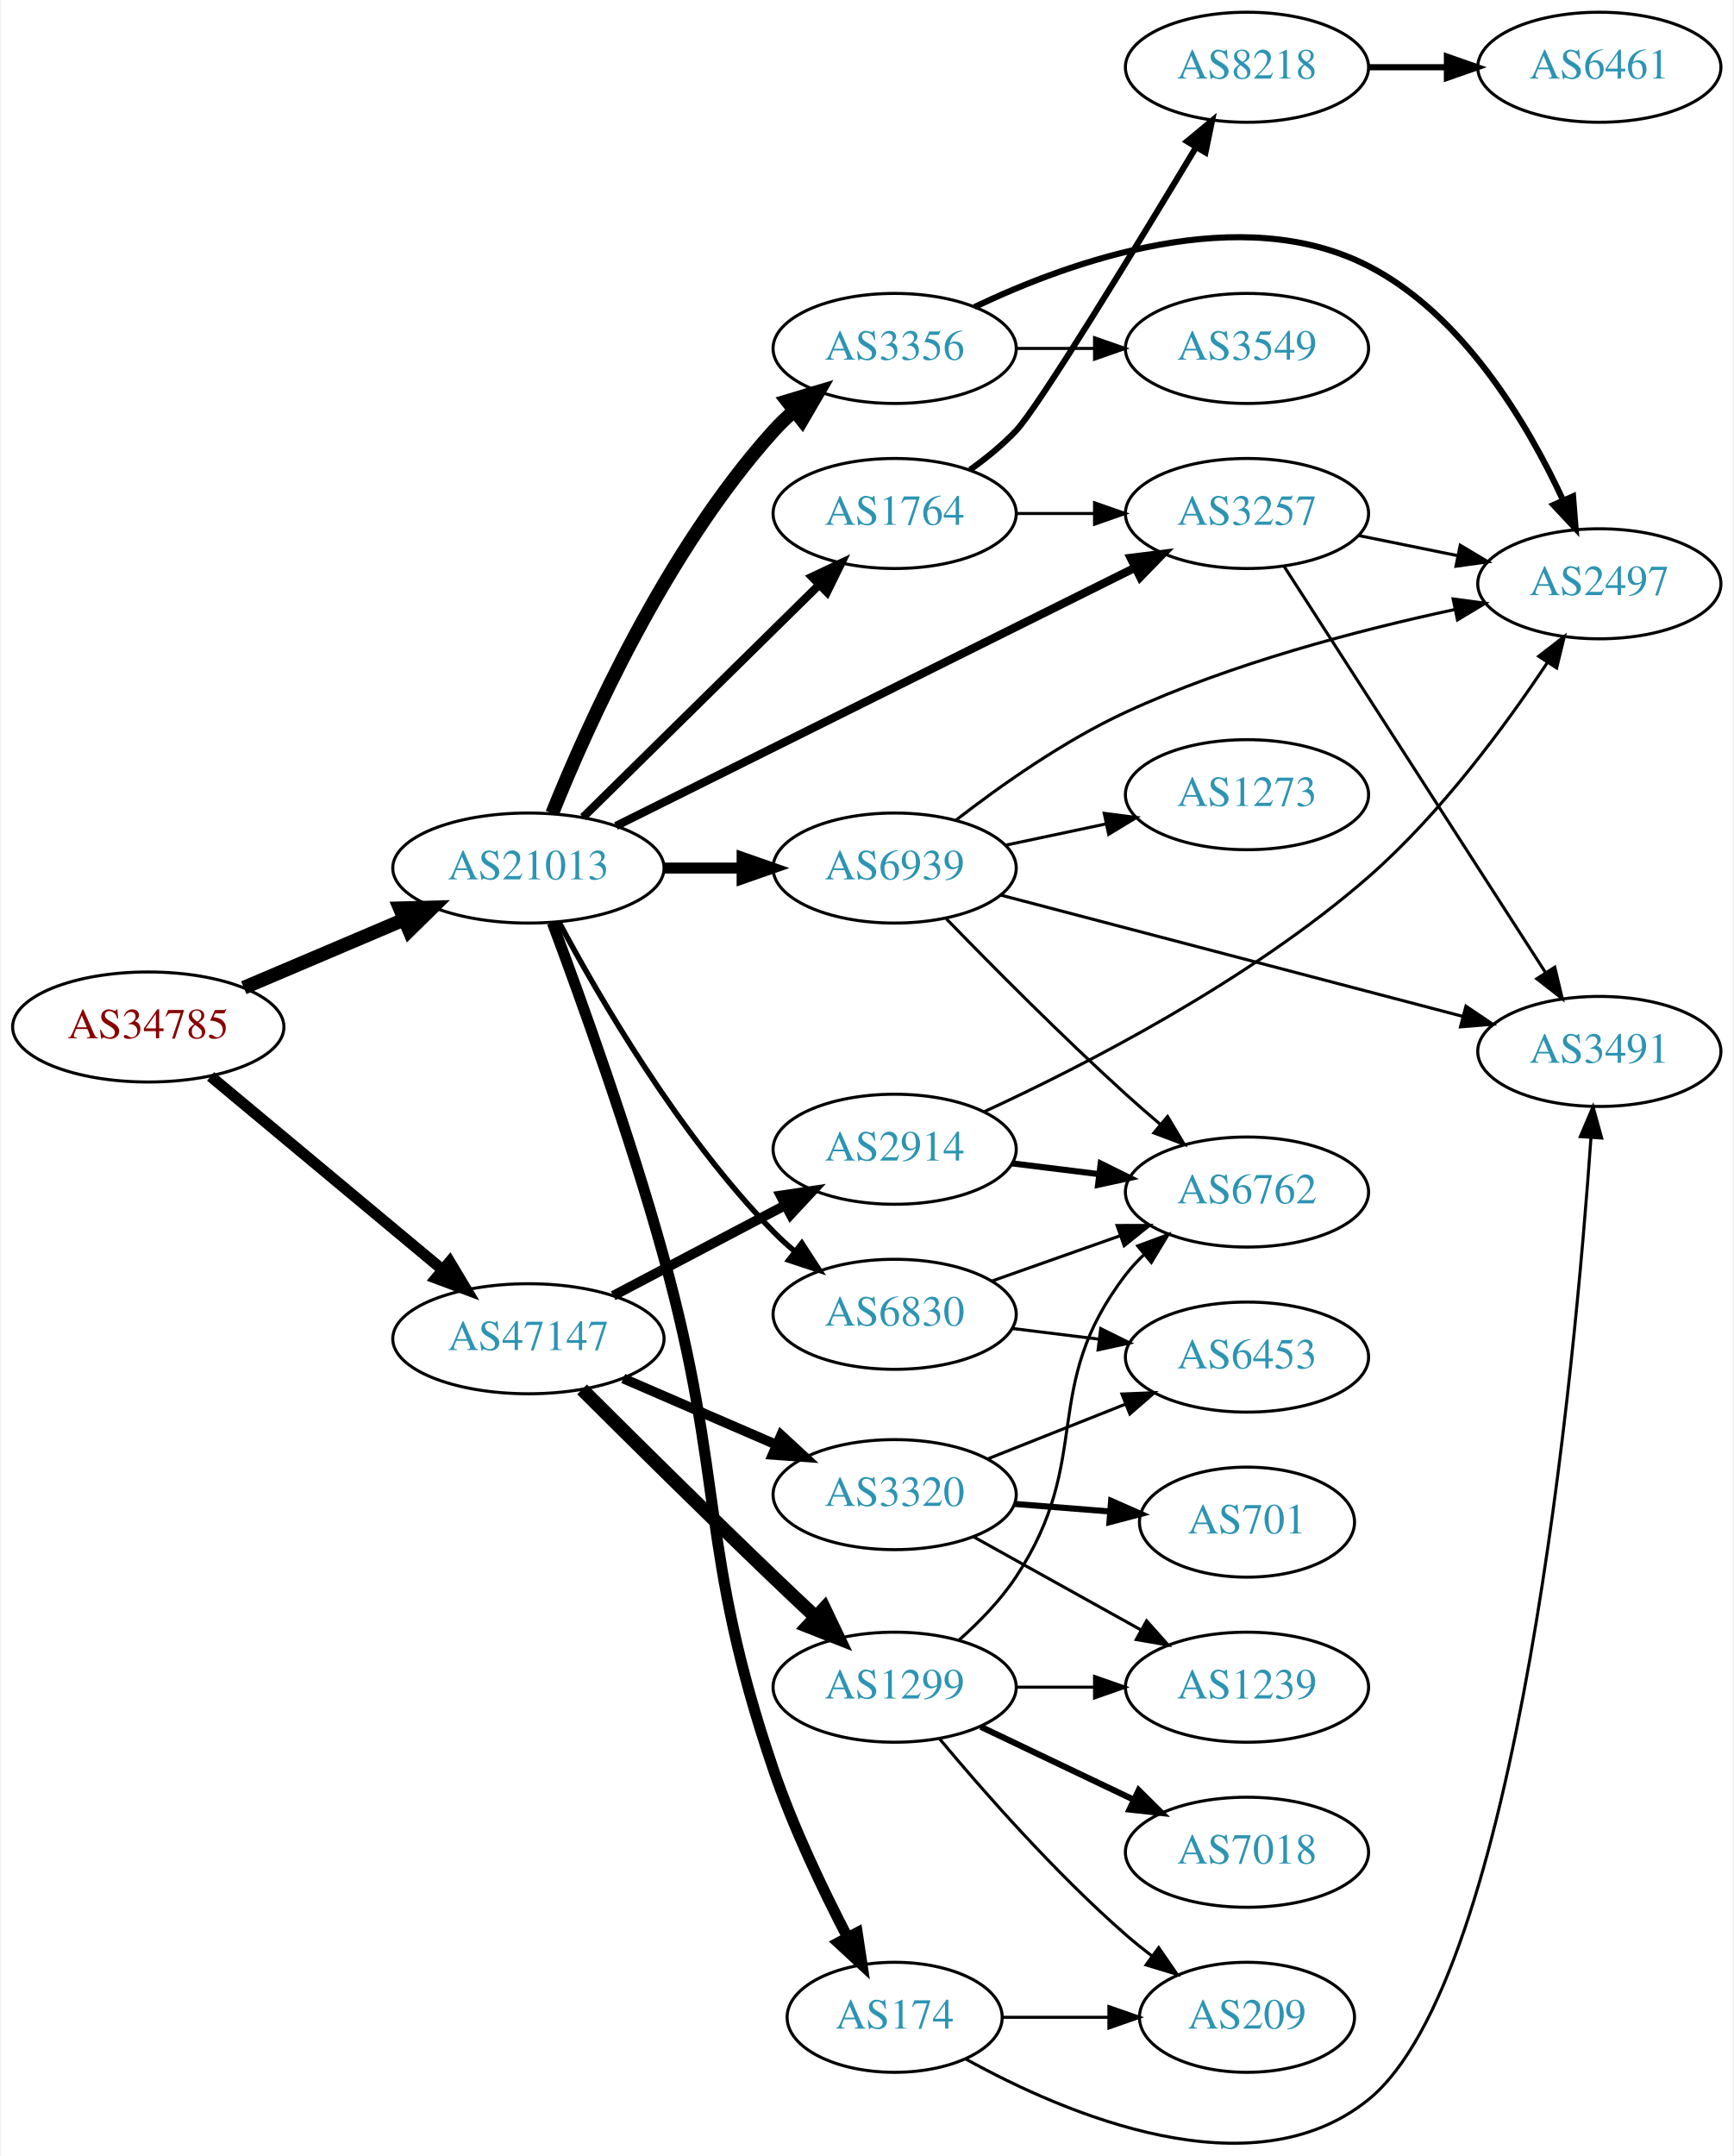
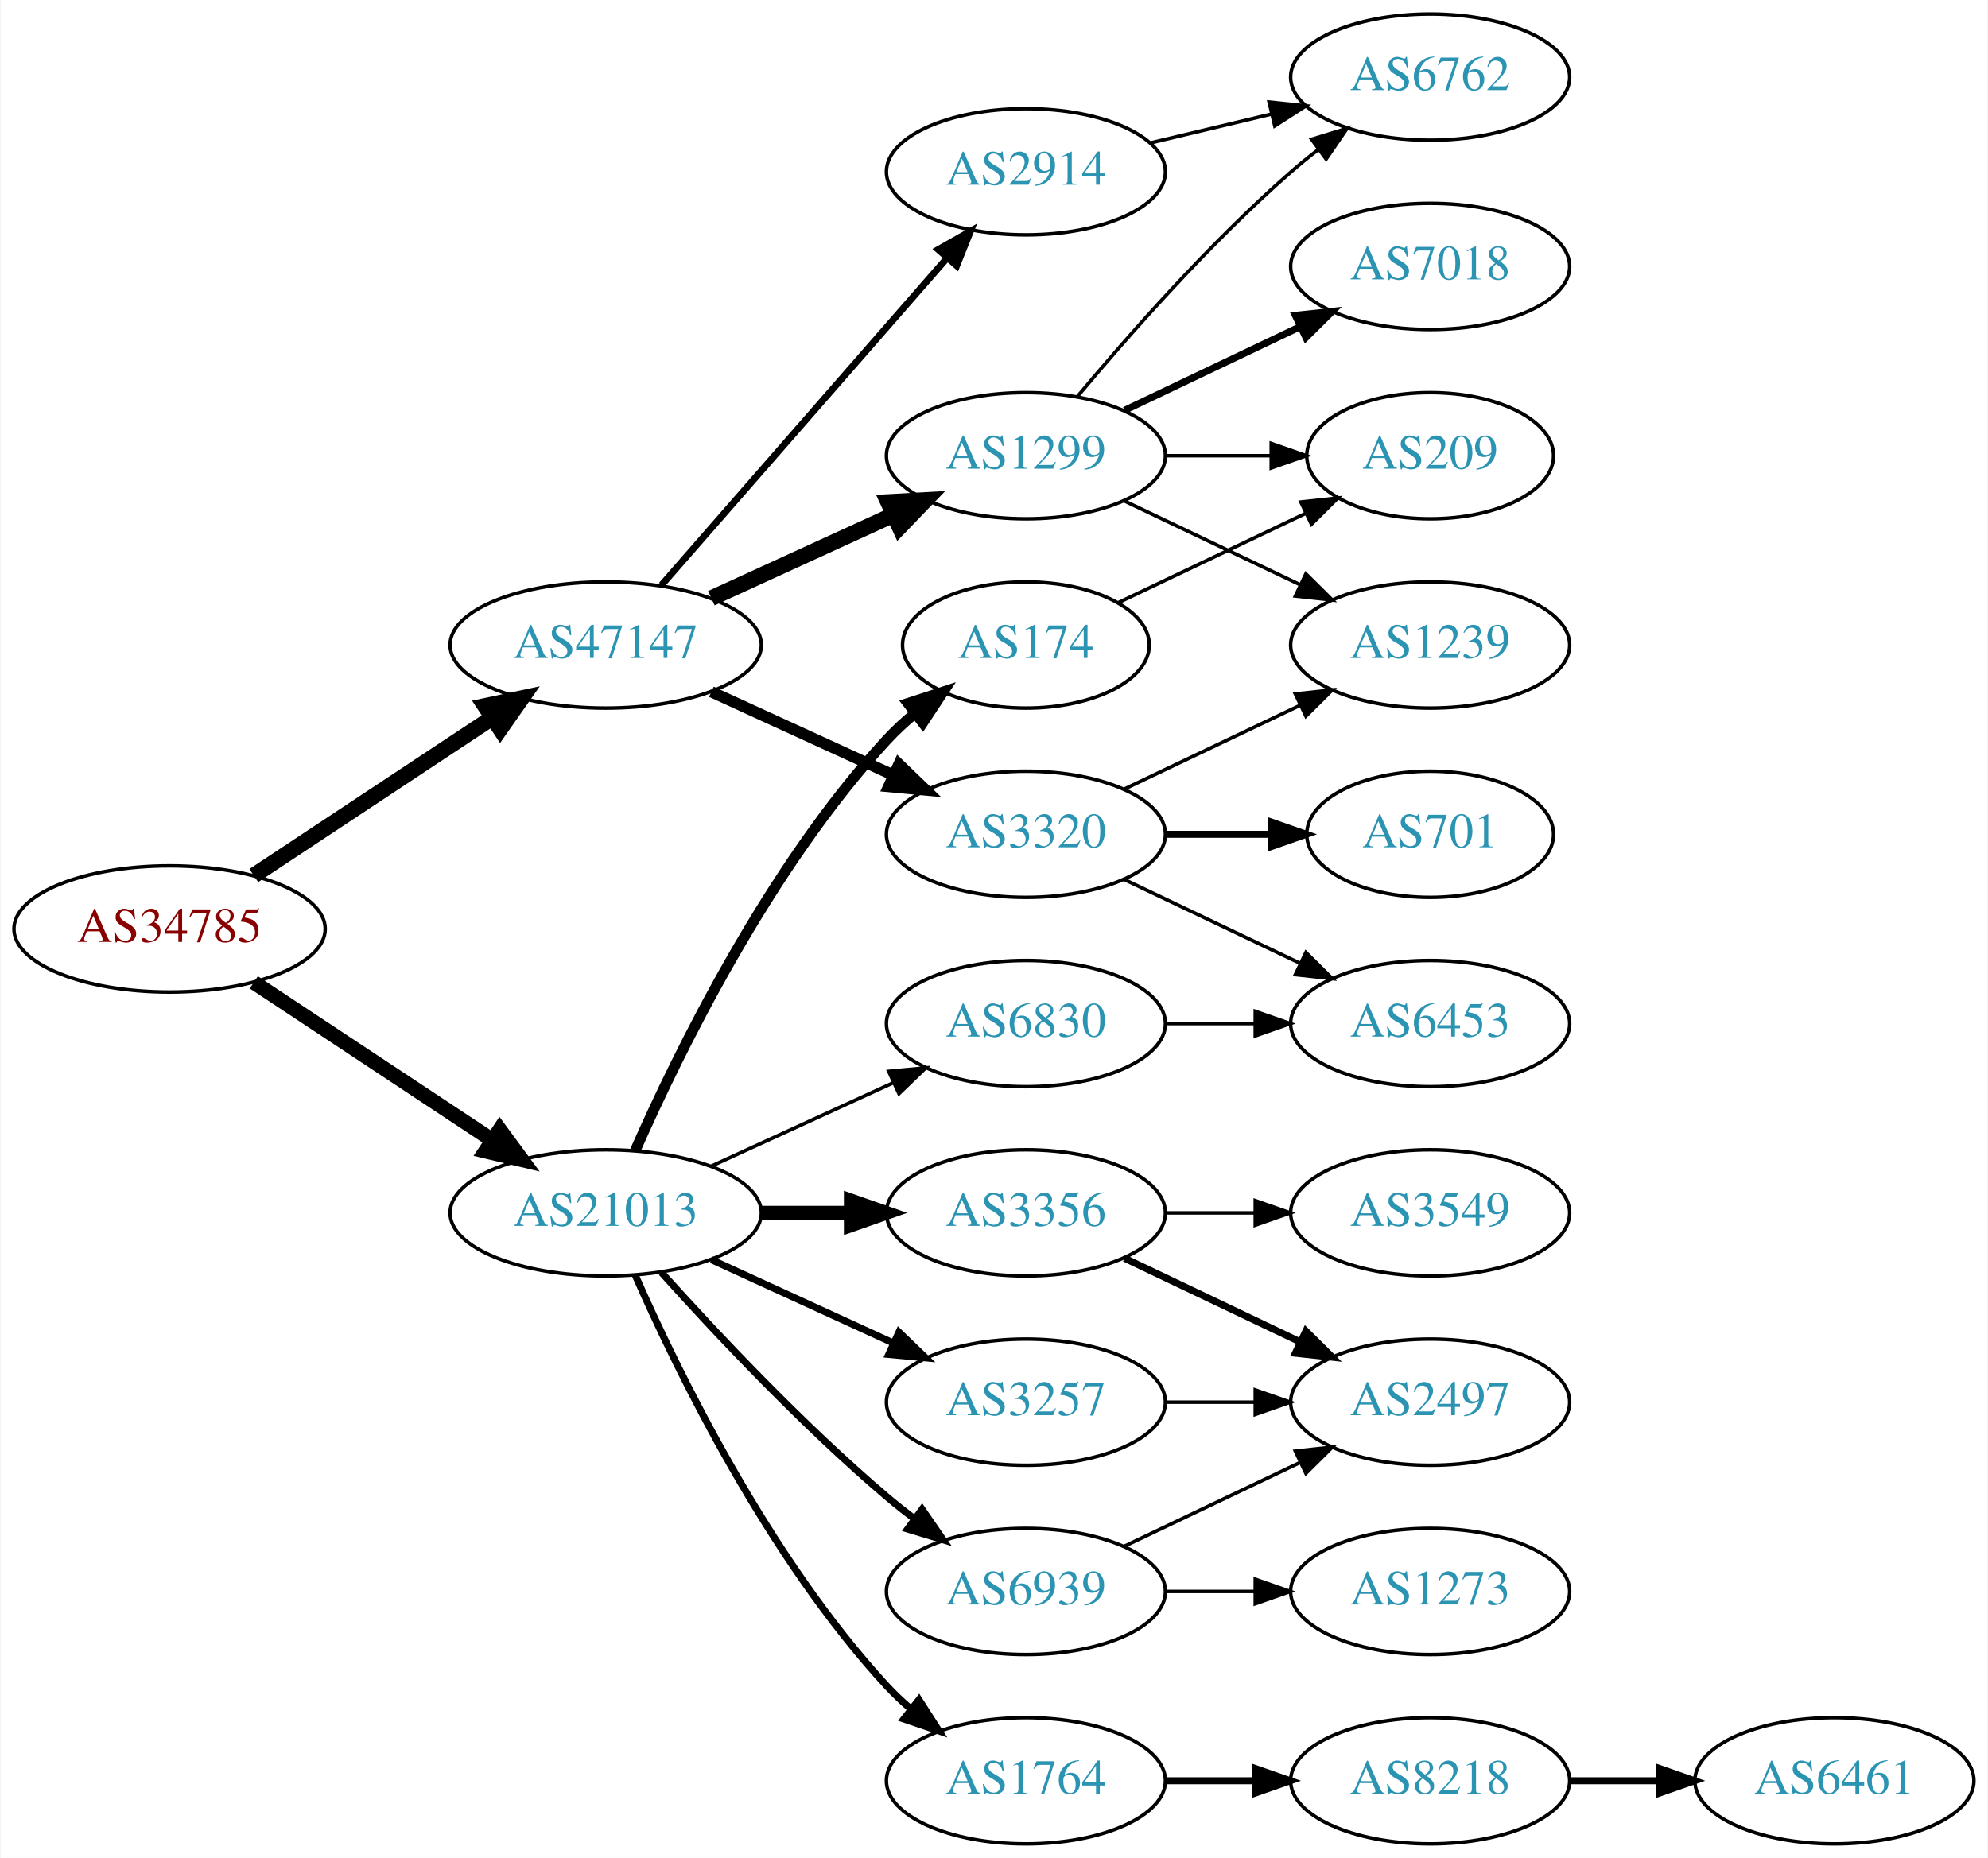
- <svg xmlns="http://www.w3.org/2000/svg" xmlns:xlink="http://www.w3.org/1999/xlink" width="567pt" height="705pt" viewBox="0.00 0.00 566.66 705.38">
-   <g id="graph0" class="graph" transform="scale(1 1) rotate(0) translate(4 701.383)">
-     <polygon fill="white" stroke="none" points="-4,4 -4,-701.383 562.663,-701.383 562.663,4 -4,4" />
+ <svg xmlns="http://www.w3.org/2000/svg" xmlns:xlink="http://www.w3.org/1999/xlink" width="567pt" height="530pt" viewBox="0.00 0.00 566.66 530.00">
+   <g id="graph0" class="graph" transform="scale(1 1) rotate(0) translate(4 526)">
+     <polygon fill="white" stroke="none" points="-4,4 -4,-526 562.663,-526 562.663,4 -4,4" />
    <g id="node1" class="node">
      <g id="a_node1">
        <a xlink:href="/asn/34785" xlink:title="AS34785 ~ Stadtwerke Klagenfurt AG [AT]">
-           <ellipse fill="#ffffff" stroke="black" cx="44.196" cy="-365.383" rx="44.393" ry="18" />
-           <text text-anchor="middle" x="44.196" y="-361.683" font-family="Times,serif" font-size="14.00" fill="#880000">AS34785</text>
+           <ellipse fill="#ffffff" stroke="black" cx="44.196" cy="-261" rx="44.393" ry="18" />
+           <text text-anchor="middle" x="44.196" y="-257.3" font-family="Times,serif" font-size="14.00" fill="#880000">AS34785</text>
        </a>
      </g>
    </g>
    <g id="node2" class="node">
      <g id="a_node2">
        <a xlink:href="/asn/21013" xlink:title="AS21013 ~ Wels, AT [AT]">
-           <ellipse fill="#ffffff" stroke="black" cx="168.588" cy="-417.383" rx="44.393" ry="18" />
-           <text text-anchor="middle" x="168.588" y="-413.683" font-family="Times,serif" font-size="14.00" fill="#2c94b3">AS21013</text>
+           <ellipse fill="#ffffff" stroke="black" cx="168.588" cy="-180" rx="44.393" ry="18" />
+           <text text-anchor="middle" x="168.588" y="-176.3" font-family="Times,serif" font-size="14.00" fill="#2c94b3">AS21013</text>
        </a>
      </g>
    </g>
    <g id="edge1" class="edge">
-       <path fill="none" stroke="black" stroke-width="4.5" d="M75.45,-378.237C91.191,-384.924 110.638,-393.187 127.603,-400.395" />
-       <polygon fill="black" stroke="black" stroke-width="4.5" points="126.514,-404.21 137.258,-404.497 129.594,-396.962 126.514,-404.21" />
+       <path fill="none" stroke="black" stroke-width="4.2" d="M68.217,-245.765C87.449,-233.037 115.056,-214.766 136.294,-200.711" />
+       <polygon fill="black" stroke="black" stroke-width="4.2" points="138.359,-203.751 144.67,-195.167 134.303,-197.621 138.359,-203.751" />
    </g>
    <g id="node3" class="node">
      <g id="a_node3">
        <a xlink:href="/asn/47147" xlink:title="AS47147 ~ ANEXIA Internetdienstleistungs GmbH [AT]">
-           <ellipse fill="#ffffff" stroke="black" cx="168.588" cy="-263.383" rx="44.393" ry="18" />
-           <text text-anchor="middle" x="168.588" y="-259.683" font-family="Times,serif" font-size="14.00" fill="#2c94b3">AS47147</text>
+           <ellipse fill="#ffffff" stroke="black" cx="168.588" cy="-342" rx="44.393" ry="18" />
+           <text text-anchor="middle" x="168.588" y="-338.3" font-family="Times,serif" font-size="14.00" fill="#2c94b3">AS47147</text>
        </a>
      </g>
    </g>
    <g id="edge2" class="edge">
-       <path fill="none" stroke="black" stroke-width="3.643" d="M64.59,-349.221C85.09,-332.136 117.58,-305.059 140.581,-285.891" />
-       <polygon fill="black" stroke="black" stroke-width="3.643" points="142.844,-288.56 148.286,-279.47 138.363,-283.183 142.844,-288.56" />
+       <path fill="none" stroke="black" stroke-width="4.5" d="M68.217,-276.235C87.449,-288.963 115.056,-307.234 136.294,-321.289" />
+       <polygon fill="black" stroke="black" stroke-width="4.5" points="134.158,-324.597 144.67,-326.833 138.504,-318.03 134.158,-324.597" />
    </g>
    <g id="node4" class="node">
      <g id="a_node4">
-         <a xlink:href="/asn/3356" xlink:title="AS3356 ~ Level 3 Parent, LLC [US]">
-           <ellipse fill="#ffffff" stroke="black" cx="288.431" cy="-587.383" rx="39.794" ry="18" />
-           <text text-anchor="middle" x="288.431" y="-583.683" font-family="Times,serif" font-size="14.00" fill="#2c94b3">AS3356</text>
+         <a xlink:href="/asn/174" xlink:title="AS174 ~ Cogent Communications [US]">
+           <ellipse fill="#ffffff" stroke="black" cx="288.431" cy="-342" rx="35.194" ry="18" />
+           <text text-anchor="middle" x="288.431" y="-338.3" font-family="Times,serif" font-size="14.00" fill="#2c94b3">AS174</text>
        </a>
      </g>
    </g>
    <g id="edge3" class="edge">
-       <path fill="none" stroke="black" stroke-width="4.5" d="M176.375,-435.28C187.932,-464.068 213.64,-521.378 248.784,-560.383 250.787,-562.606 253.007,-564.745 255.34,-566.778" />
-       <polygon fill="black" stroke="black" stroke-width="4.5" points="253.267,-570.159 263.559,-573.254 258.141,-563.973 253.267,-570.159" />
+       <path fill="none" stroke="black" stroke-width="3" d="M177.004,-197.761C189.072,-225.183 215.044,-278.473 248.784,-315 251.19,-317.604 253.887,-320.1 256.71,-322.449" />
+       <polygon fill="black" stroke="black" stroke-width="3" points="254.778,-325.378 264.854,-328.653 259.019,-319.809 254.778,-325.378" />
    </g>
    <g id="node5" class="node">
      <g id="a_node5">
-         <a xlink:href="/asn/6830" xlink:title="AS6830 ~ LGI-UPC [AT]">
-           <ellipse fill="#ffffff" stroke="black" cx="288.431" cy="-271.383" rx="39.794" ry="18" />
-           <text text-anchor="middle" x="288.431" y="-267.683" font-family="Times,serif" font-size="14.00" fill="#2c94b3">AS6830</text>
+         <a xlink:href="/asn/1764" xlink:title="AS1764 ~ NEXTLAYER-AS [AT]">
+           <ellipse fill="#ffffff" stroke="black" cx="288.431" cy="-18" rx="39.794" ry="18" />
+           <text text-anchor="middle" x="288.431" y="-14.3" font-family="Times,serif" font-size="14.00" fill="#2c94b3">AS1764</text>
        </a>
      </g>
    </g>
    <g id="edge4" class="edge">
-       <path fill="none" stroke="black" stroke-width="1.8" d="M178.564,-399.77C191.678,-375.163 217.904,-329.97 248.784,-298.383 250.876,-296.243 253.159,-294.164 255.535,-292.171" />
-       <polygon fill="black" stroke="black" stroke-width="1.8" points="258.054,-294.649 263.834,-285.77 253.778,-289.106 258.054,-294.649" />
+       <path fill="none" stroke="black" stroke-width="2" d="M177.004,-162.239C189.072,-134.817 215.044,-81.528 248.784,-45 250.815,-42.802 253.054,-40.681 255.4,-38.66" />
+       <polygon fill="black" stroke="black" stroke-width="2" points="257.927,-41.126 263.644,-32.206 253.612,-35.614 257.927,-41.126" />
    </g>
    <g id="node6" class="node">
      <g id="a_node6">
        <a xlink:href="/asn/3257" xlink:title="AS3257 ~ GTT [DE]">
-           <ellipse fill="#ffffff" stroke="black" cx="403.724" cy="-533.383" rx="39.794" ry="18" />
-           <text text-anchor="middle" x="403.724" y="-529.683" font-family="Times,serif" font-size="14.00" fill="#2c94b3">AS3257</text>
+           <ellipse fill="#ffffff" stroke="black" cx="288.431" cy="-126" rx="39.794" ry="18" />
+           <text text-anchor="middle" x="288.431" y="-122.3" font-family="Times,serif" font-size="14.00" fill="#2c94b3">AS3257</text>
        </a>
      </g>
    </g>
    <g id="edge5" class="edge">
-       <path fill="none" stroke="black" stroke-width="2.7" d="M197.247,-431.145C239.563,-452.2 320.363,-492.403 367.04,-515.628" />
-       <polygon fill="black" stroke="black" stroke-width="2.7" points="365.665,-518.853 376.177,-520.174 368.783,-512.586 365.665,-518.853" />
+       <path fill="none" stroke="black" stroke-width="2" d="M198.718,-166.652C214.329,-159.498 233.727,-150.609 250.399,-142.97" />
+       <polygon fill="black" stroke="black" stroke-width="2" points="252.218,-145.986 259.851,-138.638 249.302,-139.622 252.218,-145.986" />
    </g>
    <g id="node7" class="node">
      <g id="a_node7">
-         <a xlink:href="/asn/1764" xlink:title="AS1764 ~ NEXTLAYER-AS [AT]">
-           <ellipse fill="#ffffff" stroke="black" cx="288.431" cy="-533.383" rx="39.794" ry="18" />
-           <text text-anchor="middle" x="288.431" y="-529.683" font-family="Times,serif" font-size="14.00" fill="#2c94b3">AS1764</text>
+         <a xlink:href="/asn/3356" xlink:title="AS3356 ~ Level 3 Parent, LLC [US]">
+           <ellipse fill="#ffffff" stroke="black" cx="288.431" cy="-180" rx="39.794" ry="18" />
+           <text text-anchor="middle" x="288.431" y="-176.3" font-family="Times,serif" font-size="14.00" fill="#2c94b3">AS3356</text>
        </a>
      </g>
    </g>
    <g id="edge6" class="edge">
-       <path fill="none" stroke="black" stroke-width="2.7" d="M186.472,-434.003C206.713,-453.927 240.764,-487.446 263.658,-509.982" />
-       <polygon fill="black" stroke="black" stroke-width="2.7" points="261.376,-512.647 270.958,-517.168 266.287,-507.658 261.376,-512.647" />
+       <path fill="none" stroke="black" stroke-width="4" d="M212.799,-180C221.112,-180 229.875,-180 238.357,-180" />
+       <polygon fill="black" stroke="black" stroke-width="4" points="238.516,-183.5 248.516,-180 238.516,-176.5 238.516,-183.5" />
    </g>
    <g id="node8" class="node">
      <g id="a_node8">
-         <a xlink:href="/asn/174" xlink:title="AS174 ~ Cogent Communications [US]">
-           <ellipse fill="#ffffff" stroke="black" cx="288.431" cy="-41.383" rx="35.194" ry="18" />
-           <text text-anchor="middle" x="288.431" y="-37.683" font-family="Times,serif" font-size="14.00" fill="#2c94b3">AS174</text>
+         <a xlink:href="/asn/6830" xlink:title="AS6830 ~ LGI-UPC [AT]">
+           <ellipse fill="#ffffff" stroke="black" cx="288.431" cy="-234" rx="39.794" ry="18" />
+           <text text-anchor="middle" x="288.431" y="-230.3" font-family="Times,serif" font-size="14.00" fill="#2c94b3">AS6830</text>
        </a>
      </g>
    </g>
    <g id="edge7" class="edge">
-       <path fill="none" stroke="black" stroke-width="3.6" d="M176.41,-399.502C185.547,-375.104 201.872,-329.893 212.784,-290.383 233.114,-216.777 224.175,-194.67 248.784,-122.383 255.23,-103.45 264.928,-83.139 272.996,-67.593" />
-       <polygon fill="black" stroke="black" stroke-width="3.6" points="276.18,-69.058 277.765,-58.583 269.993,-65.783 276.18,-69.058" />
+       <path fill="none" stroke="black" d="M198.718,-193.348C214.329,-200.502 233.727,-209.391 250.399,-217.03" />
+       <polygon fill="black" stroke="black" points="249.302,-220.378 259.851,-221.362 252.218,-214.014 249.302,-220.378" />
    </g>
    <g id="node9" class="node">
      <g id="a_node9">
        <a xlink:href="/asn/6939" xlink:title="AS6939 ~ Hurricane Electric LLC [US]">
-           <ellipse fill="#ffffff" stroke="black" cx="288.431" cy="-417.383" rx="39.794" ry="18" />
-           <text text-anchor="middle" x="288.431" y="-413.683" font-family="Times,serif" font-size="14.00" fill="#2c94b3">AS6939</text>
+           <ellipse fill="#ffffff" stroke="black" cx="288.431" cy="-72" rx="39.794" ry="18" />
+           <text text-anchor="middle" x="288.431" y="-68.3" font-family="Times,serif" font-size="14.00" fill="#2c94b3">AS6939</text>
        </a>
      </g>
    </g>
    <g id="edge8" class="edge">
-       <path fill="none" stroke="black" stroke-width="3.6" d="M212.799,-417.383C221.112,-417.383 229.875,-417.383 238.357,-417.383" />
-       <polygon fill="black" stroke="black" stroke-width="3.6" points="238.516,-420.883 248.516,-417.383 238.516,-413.883 238.516,-420.883" />
+       <path fill="none" stroke="black" stroke-width="2" d="M184.521,-162.956C199.847,-145.903 224.782,-119.35 248.784,-99 251.281,-96.883 253.942,-94.768 256.653,-92.707" />
+       <polygon fill="black" stroke="black" stroke-width="2" points="258.819,-95.459 264.83,-86.734 254.69,-89.806 258.819,-95.459" />
+     </g>
+     <g id="node15" class="node">
+       <g id="a_node15">
+         <a xlink:href="/asn/2914" xlink:title="AS2914 ~ NTT America, Inc. [US]">
+           <ellipse fill="#ffffff" stroke="black" cx="288.431" cy="-477" rx="39.794" ry="18" />
+           <text text-anchor="middle" x="288.431" y="-473.3" font-family="Times,serif" font-size="14.00" fill="#2c94b3">AS2914</text>
+         </a>
+       </g>
+     </g>
+     <g id="edge15" class="edge">
+       <path fill="none" stroke="black" stroke-width="1.929" d="M184.513,-359.098C205.056,-382.631 242.175,-425.155 265.771,-452.187" />
+       <polygon fill="black" stroke="black" stroke-width="1.929" points="263.414,-454.809 272.627,-460.041 268.688,-450.206 263.414,-454.809" />
+     </g>
+     <g id="node16" class="node">
+       <g id="a_node16">
+         <a xlink:href="/asn/1299" xlink:title="AS1299 ~ Telia Carrier [EU]">
+           <ellipse fill="#ffffff" stroke="black" cx="288.431" cy="-396" rx="39.794" ry="18" />
+           <text text-anchor="middle" x="288.431" y="-392.3" font-family="Times,serif" font-size="14.00" fill="#2c94b3">AS1299</text>
+         </a>
+       </g>
+     </g>
+     <g id="edge16" class="edge">
+       <path fill="none" stroke="black" stroke-width="4.5" d="M198.718,-355.348C214.329,-362.502 233.727,-371.391 250.399,-379.03" />
+       <polygon fill="black" stroke="black" stroke-width="4.5" points="249.119,-382.775 259.851,-383.362 252.4,-375.616 249.119,-382.775" />
+     </g>
+     <g id="node17" class="node">
+       <g id="a_node17">
+         <a xlink:href="/asn/3320" xlink:title="AS3320 ~ DTAG [DE]">
+           <ellipse fill="#ffffff" stroke="black" cx="288.431" cy="-288" rx="39.794" ry="18" />
+           <text text-anchor="middle" x="288.431" y="-284.3" font-family="Times,serif" font-size="14.00" fill="#2c94b3">AS3320</text>
+         </a>
+       </g>
+     </g>
+     <g id="edge17" class="edge">
+       <path fill="none" stroke="black" stroke-width="3.214" d="M198.718,-328.652C214.329,-321.498 233.727,-312.609 250.399,-304.97" />
+       <polygon fill="black" stroke="black" stroke-width="3.214" points="252.218,-307.986 259.851,-300.638 249.302,-301.622 252.218,-307.986" />
+     </g>
+     <g id="node21" class="node">
+       <g id="a_node21">
+         <a xlink:href="/asn/209" xlink:title="AS209 ~ CenturyLink Communications, LLC [US]">
+           <ellipse fill="#ffffff" stroke="black" cx="403.724" cy="-396" rx="35.194" ry="18" />
+           <text text-anchor="middle" x="403.724" y="-392.3" font-family="Times,serif" font-size="14.00" fill="#2c94b3">AS209</text>
+         </a>
+       </g>
+     </g>
+     <g id="edge26" class="edge">
+       <path fill="none" stroke="black" d="M314.856,-354.119C330.599,-361.622 351.021,-371.356 368.214,-379.551" />
+       <polygon fill="black" stroke="black" points="366.85,-382.779 377.383,-383.922 369.862,-376.46 366.85,-382.779" />
+     </g>
+     <g id="node10" class="node">
+       <g id="a_node10">
+         <a xlink:href="/asn/8218" xlink:title="AS8218 ~ legacy Neotelecoms [FR]">
+           <ellipse fill="#ffffff" stroke="black" cx="403.724" cy="-18" rx="39.794" ry="18" />
+           <text text-anchor="middle" x="403.724" y="-14.3" font-family="Times,serif" font-size="14.00" fill="#2c94b3">AS8218</text>
+         </a>
+       </g>
+     </g>
+     <g id="edge9" class="edge">
+       <path fill="none" stroke="black" stroke-width="2" d="M328.103,-18C336.306,-18 345.07,-18 353.602,-18" />
+       <polygon fill="black" stroke="black" stroke-width="2" points="353.841,-21.5 363.841,-18 353.841,-14.5 353.841,-21.5" />
+     </g>
+     <g id="node12" class="node">
+       <g id="a_node12">
+         <a xlink:href="/asn/2497" xlink:title="AS2497 ~ Internet Initiative Japan Inc. [JP]">
+           <ellipse fill="#ffffff" stroke="black" cx="403.724" cy="-126" rx="39.794" ry="18" />
+           <text text-anchor="middle" x="403.724" y="-122.3" font-family="Times,serif" font-size="14.00" fill="#2c94b3">AS2497</text>
+         </a>
+       </g>
+     </g>
+     <g id="edge13" class="edge">
+       <path fill="none" stroke="black" d="M328.103,-126C336.306,-126 345.07,-126 353.602,-126" />
+       <polygon fill="black" stroke="black" points="353.841,-129.5 363.841,-126 353.841,-122.5 353.841,-129.5" />
+     </g>
+     <g id="edge11" class="edge">
+       <path fill="none" stroke="black" stroke-width="2" d="M316.567,-167.066C331.561,-159.919 350.382,-150.948 366.605,-143.215" />
+       <polygon fill="black" stroke="black" stroke-width="2" points="368.288,-146.291 375.809,-138.829 365.276,-139.972 368.288,-146.291" />
+     </g>
+     <g id="node13" class="node">
+       <g id="a_node13">
+         <a xlink:href="/asn/3549" xlink:title="AS3549 ~ Level 3 Parent, LLC [US]">
+           <ellipse fill="#ffffff" stroke="black" cx="403.724" cy="-180" rx="39.794" ry="18" />
+           <text text-anchor="middle" x="403.724" y="-176.3" font-family="Times,serif" font-size="14.00" fill="#2c94b3">AS3549</text>
+         </a>
+       </g>
+     </g>
+     <g id="edge12" class="edge">
+       <path fill="none" stroke="black" d="M328.103,-180C336.306,-180 345.07,-180 353.602,-180" />
+       <polygon fill="black" stroke="black" points="353.841,-183.5 363.841,-180 353.841,-176.5 353.841,-183.5" />
+     </g>
+     <g id="node14" class="node">
+       <g id="a_node14">
+         <a xlink:href="/asn/6453" xlink:title="AS6453 ~ TATA COMMUNICATIONS (AMERICA) INC [US]">
+           <ellipse fill="#ffffff" stroke="black" cx="403.724" cy="-234" rx="39.794" ry="18" />
+           <text text-anchor="middle" x="403.724" y="-230.3" font-family="Times,serif" font-size="14.00" fill="#2c94b3">AS6453</text>
+         </a>
+       </g>
+     </g>
+     <g id="edge14" class="edge">
+       <path fill="none" stroke="black" d="M328.103,-234C336.306,-234 345.07,-234 353.602,-234" />
+       <polygon fill="black" stroke="black" points="353.841,-237.5 363.841,-234 353.841,-230.5 353.841,-237.5" />
+     </g>
+     <g id="edge28" class="edge">
+       <path fill="none" stroke="black" d="M316.567,-84.934C331.561,-92.081 350.382,-101.052 366.605,-108.785" />
+       <polygon fill="black" stroke="black" points="365.276,-112.028 375.809,-113.171 368.288,-105.709 365.276,-112.028" />
+     </g>
+     <g id="node23" class="node">
+       <g id="a_node23">
+         <a xlink:href="/asn/1273" xlink:title="AS1273 ~ Vodafone Group PLC [EU]">
+           <ellipse fill="#ffffff" stroke="black" cx="403.724" cy="-72" rx="39.794" ry="18" />
+           <text text-anchor="middle" x="403.724" y="-68.3" font-family="Times,serif" font-size="14.00" fill="#2c94b3">AS1273</text>
+         </a>
+       </g>
+     </g>
+     <g id="edge27" class="edge">
+       <path fill="none" stroke="black" d="M328.103,-72C336.306,-72 345.07,-72 353.602,-72" />
+       <polygon fill="black" stroke="black" points="353.841,-75.5 363.841,-72 353.841,-68.5 353.841,-75.5" />
+     </g>
+     <g id="node11" class="node">
+       <g id="a_node11">
+         <a xlink:href="/asn/6461" xlink:title="AS6461 ~ Zayo Bandwidth [US]">
+           <ellipse fill="#ffffff" stroke="black" cx="519.017" cy="-18" rx="39.794" ry="18" />
+           <text text-anchor="middle" x="519.017" y="-14.3" font-family="Times,serif" font-size="14.00" fill="#2c94b3">AS6461</text>
+         </a>
+       </g>
+     </g>
+     <g id="edge10" class="edge">
+       <path fill="none" stroke="black" stroke-width="2" d="M443.396,-18C451.599,-18 460.363,-18 468.895,-18" />
+       <polygon fill="black" stroke="black" stroke-width="2" points="469.134,-21.5 479.134,-18 469.134,-14.5 469.134,-21.5" />
+     </g>
+     <g id="node19" class="node">
+       <g id="a_node19">
+         <a xlink:href="/asn/6762" xlink:title="AS6762 ~ TELECOM ITALIA SPARKLE S.p.A. [IT]">
+           <ellipse fill="#ffffff" stroke="black" cx="403.724" cy="-504" rx="39.794" ry="18" />
+           <text text-anchor="middle" x="403.724" y="-500.3" font-family="Times,serif" font-size="14.00" fill="#2c94b3">AS6762</text>
+         </a>
+       </g>
+     </g>
+     <g id="edge25" class="edge">
+       <path fill="none" stroke="black" d="M324.038,-485.248C334.909,-487.838 347.064,-490.735 358.506,-493.462" />
+       <polygon fill="black" stroke="black" points="357.789,-496.889 368.328,-495.803 359.412,-490.08 357.789,-496.889" />
    </g>
    <g id="node18" class="node">
      <g id="a_node18">
-         <a xlink:href="/asn/2914" xlink:title="AS2914 ~ NTT America, Inc. [US]">
-           <ellipse fill="#ffffff" stroke="black" cx="288.431" cy="-325.383" rx="39.794" ry="18" />
-           <text text-anchor="middle" x="288.431" y="-321.683" font-family="Times,serif" font-size="14.00" fill="#2c94b3">AS2914</text>
-         </a>
-       </g>
-     </g>
-     <g id="edge20" class="edge">
-       <path fill="none" stroke="black" stroke-width="3.214" d="M196.329,-277.452C212.983,-286.214 234.585,-297.579 252.574,-307.044" />
-       <polygon fill="black" stroke="black" stroke-width="3.214" points="251.127,-310.237 261.606,-311.796 254.386,-304.042 251.127,-310.237" />
-     </g>
-     <g id="node19" class="node">
-       <g id="a_node19">
-         <a xlink:href="/asn/3320" xlink:title="AS3320 ~ DTAG [DE]">
-           <ellipse fill="#ffffff" stroke="black" cx="288.431" cy="-212.383" rx="39.794" ry="18" />
-           <text text-anchor="middle" x="288.431" y="-208.683" font-family="Times,serif" font-size="14.00" fill="#2c94b3">AS3320</text>
-         </a>
-       </g>
-     </g>
-     <g id="edge21" class="edge">
-       <path fill="none" stroke="black" stroke-width="3.214" d="M199.63,-250.382C214.907,-243.77 233.625,-235.669 249.848,-228.648" />
-       <polygon fill="black" stroke="black" stroke-width="3.214" points="251.279,-231.843 259.066,-224.659 248.499,-225.418 251.279,-231.843" />
+         <a xlink:href="/asn/7018" xlink:title="AS7018 ~ AT&amp;T Services, Inc. [US]">
+           <ellipse fill="#ffffff" stroke="black" cx="403.724" cy="-450" rx="39.794" ry="18" />
+           <text text-anchor="middle" x="403.724" y="-446.3" font-family="Times,serif" font-size="14.00" fill="#2c94b3">AS7018</text>
+         </a>
+       </g>
+     </g>
+     <g id="edge18" class="edge">
+       <path fill="none" stroke="black" stroke-width="2" d="M316.567,-408.934C331.561,-416.081 350.382,-425.052 366.605,-432.785" />
+       <polygon fill="black" stroke="black" stroke-width="2" points="365.276,-436.028 375.809,-437.171 368.288,-429.709 365.276,-436.028" />
+     </g>
+     <g id="edge19" class="edge">
+       <path fill="none" stroke="black" d="M303.061,-412.817C317.343,-429.929 340.89,-456.745 364.077,-477 366.543,-479.154 369.182,-481.294 371.879,-483.372" />
+       <polygon fill="black" stroke="black" points="369.904,-486.264 380.033,-489.37 374.052,-480.625 369.904,-486.264" />
    </g>
    <g id="node20" class="node">
      <g id="a_node20">
-         <a xlink:href="/asn/1299" xlink:title="AS1299 ~ Telia Carrier [EU]">
-           <ellipse fill="#ffffff" stroke="black" cx="288.431" cy="-149.383" rx="39.794" ry="18" />
-           <text text-anchor="middle" x="288.431" y="-145.683" font-family="Times,serif" font-size="14.00" fill="#2c94b3">AS1299</text>
-         </a>
-       </g>
+         <a xlink:href="/asn/1239" xlink:title="AS1239 ~ Sprint [US]">
+           <ellipse fill="#ffffff" stroke="black" cx="403.724" cy="-342" rx="39.794" ry="18" />
+           <text text-anchor="middle" x="403.724" y="-338.3" font-family="Times,serif" font-size="14.00" fill="#2c94b3">AS1239</text>
+         </a>
+       </g>
+     </g>
+     <g id="edge20" class="edge">
+       <path fill="none" stroke="black" d="M316.567,-383.066C331.561,-375.919 350.382,-366.948 366.605,-359.215" />
+       <polygon fill="black" stroke="black" points="368.288,-362.291 375.809,-354.829 365.276,-355.972 368.288,-362.291" />
+     </g>
+     <g id="edge21" class="edge">
+       <path fill="none" stroke="black" d="M328.103,-396C337.808,-396 348.299,-396 358.262,-396" />
+       <polygon fill="black" stroke="black" points="358.398,-399.5 368.398,-396 358.398,-392.5 358.398,-399.5" />
+     </g>
+     <g id="edge24" class="edge">
+       <path fill="none" stroke="black" d="M316.567,-275.066C331.561,-267.919 350.382,-258.948 366.605,-251.215" />
+       <polygon fill="black" stroke="black" points="368.288,-254.291 375.809,-246.829 365.276,-247.972 368.288,-254.291" />
    </g>
    <g id="edge22" class="edge">
-       <path fill="none" stroke="black" stroke-width="4.5" d="M186.143,-246.813C202.075,-230.93 226.904,-206.341 248.784,-185.383 253.196,-181.157 257.929,-176.692 262.517,-172.4" />
-       <polygon fill="black" stroke="black" stroke-width="4.5" points="265.387,-175.107 270.02,-165.41 260.019,-169.345 265.387,-175.107" />
-     </g>
-     <g id="node10" class="node">
-       <g id="a_node10">
-         <a xlink:href="/asn/3549" xlink:title="AS3549 ~ Level 3 Parent, LLC [US]">
-           <ellipse fill="#ffffff" stroke="black" cx="403.724" cy="-587.383" rx="39.794" ry="18" />
-           <text text-anchor="middle" x="403.724" y="-583.683" font-family="Times,serif" font-size="14.00" fill="#2c94b3">AS3549</text>
-         </a>
-       </g>
-     </g>
-     <g id="edge9" class="edge">
-       <path fill="none" stroke="black" d="M328.103,-587.383C336.306,-587.383 345.07,-587.383 353.602,-587.383" />
-       <polygon fill="black" stroke="black" points="353.841,-590.883 363.841,-587.383 353.841,-583.883 353.841,-590.883" />
-     </g>
-     <g id="node11" class="node">
-       <g id="a_node11">
-         <a xlink:href="/asn/2497" xlink:title="AS2497 ~ Internet Initiative Japan Inc. [JP]">
-           <ellipse fill="#ffffff" stroke="black" cx="519.017" cy="-510.383" rx="39.794" ry="18" />
-           <text text-anchor="middle" x="519.017" y="-506.683" font-family="Times,serif" font-size="14.00" fill="#2c94b3">AS2497</text>
-         </a>
-       </g>
-     </g>
-     <g id="edge10" class="edge">
-       <path fill="none" stroke="black" stroke-width="2" d="M314.588,-600.947C346.31,-616.064 401.728,-635.753 443.37,-614.383 474.442,-598.438 495.494,-562.882 507.12,-537.799" />
-       <polygon fill="black" stroke="black" stroke-width="2" points="510.417,-538.996 511.253,-528.434 504.013,-536.169 510.417,-538.996" />
-     </g>
-     <g id="node12" class="node">
-       <g id="a_node12">
-         <a xlink:href="/asn/6762" xlink:title="AS6762 ~ TELECOM ITALIA SPARKLE S.p.A. [IT]">
-           <ellipse fill="#ffffff" stroke="black" cx="403.724" cy="-311.383" rx="39.794" ry="18" />
-           <text text-anchor="middle" x="403.724" y="-307.683" font-family="Times,serif" font-size="14.00" fill="#2c94b3">AS6762</text>
-         </a>
-       </g>
-     </g>
-     <g id="edge11" class="edge">
-       <path fill="none" stroke="black" d="M320.389,-282.313C333.252,-286.855 348.358,-292.188 362.095,-297.038" />
-       <polygon fill="black" stroke="black" points="361.209,-300.437 371.803,-300.466 363.539,-293.836 361.209,-300.437" />
-     </g>
-     <g id="node13" class="node">
-       <g id="a_node13">
-         <a xlink:href="/asn/6453" xlink:title="AS6453 ~ TATA COMMUNICATIONS (AMERICA) INC [US]">
-           <ellipse fill="#ffffff" stroke="black" cx="403.724" cy="-257.383" rx="39.794" ry="18" />
-           <text text-anchor="middle" x="403.724" y="-253.683" font-family="Times,serif" font-size="14.00" fill="#2c94b3">AS6453</text>
-         </a>
-       </g>
-     </g>
-     <g id="edge12" class="edge">
-       <path fill="none" stroke="black" d="M326.841,-266.76C335.929,-265.637 345.766,-264.421 355.251,-263.249" />
-       <polygon fill="black" stroke="black" points="355.857,-266.701 365.353,-262.001 354.999,-259.754 355.857,-266.701" />
-     </g>
-     <g id="edge13" class="edge">
-       <path fill="none" stroke="black" d="M440.26,-526.169C450.488,-524.092 461.789,-521.798 472.531,-519.617" />
-       <polygon fill="black" stroke="black" points="473.503,-522.991 482.607,-517.572 472.111,-516.131 473.503,-522.991" />
-     </g>
-     <g id="node14" class="node">
-       <g id="a_node14">
-         <a xlink:href="/asn/3491" xlink:title="AS3491 ~ PCCW Global, Inc. [US]">
-           <ellipse fill="#ffffff" stroke="black" cx="519.017" cy="-357.383" rx="39.794" ry="18" />
-           <text text-anchor="middle" x="519.017" y="-353.683" font-family="Times,serif" font-size="14.00" fill="#2c94b3">AS3491</text>
-         </a>
-       </g>
-     </g>
-     <g id="edge14" class="edge">
-       <path fill="none" stroke="black" d="M415.793,-516.187C435.76,-485.168 477.905,-419.696 501.365,-383.251" />
-       <polygon fill="black" stroke="black" points="504.433,-384.952 506.903,-374.649 498.547,-381.163 504.433,-384.952" />
-     </g>
-     <g id="edge16" class="edge">
-       <path fill="none" stroke="black" d="M328.103,-533.383C336.306,-533.383 345.07,-533.383 353.602,-533.383" />
-       <polygon fill="black" stroke="black" points="353.841,-536.883 363.841,-533.383 353.841,-529.883 353.841,-536.883" />
-     </g>
-     <g id="node15" class="node">
-       <g id="a_node15">
-         <a xlink:href="/asn/8218" xlink:title="AS8218 ~ legacy Neotelecoms [FR]">
-           <ellipse fill="#ffffff" stroke="black" cx="403.724" cy="-679.383" rx="39.794" ry="18" />
-           <text text-anchor="middle" x="403.724" y="-675.683" font-family="Times,serif" font-size="14.00" fill="#2c94b3">AS8218</text>
-         </a>
-       </g>
-     </g>
-     <g id="edge15" class="edge">
-       <path fill="none" stroke="black" stroke-width="2" d="M313.117,-547.683C318.369,-551.445 323.676,-555.758 328.077,-560.383 335.415,-568.094 367.462,-620.633 387.103,-653.271" />
-       <polygon fill="black" stroke="black" stroke-width="2" points="384.134,-655.125 392.283,-661.895 390.134,-651.52 384.134,-655.125" />
-     </g>
-     <g id="edge18" class="edge">
-       <path fill="none" stroke="black" d="M311.75,-27.704C344.347,-9.68 405.234,16.346 443.37,-14.383 492.557,-54.017 511.032,-254.383 516.281,-329.175" />
-       <polygon fill="black" stroke="black" points="512.796,-329.523 516.961,-339.265 519.78,-329.052 512.796,-329.523" />
-     </g>
-     <g id="node17" class="node">
-       <g id="a_node17">
-         <a xlink:href="/asn/209" xlink:title="AS209 ~ CenturyLink Communications, LLC [US]">
-           <ellipse fill="#ffffff" stroke="black" cx="403.724" cy="-41.383" rx="35.194" ry="18" />
-           <text text-anchor="middle" x="403.724" y="-37.683" font-family="Times,serif" font-size="14.00" fill="#2c94b3">AS209</text>
-         </a>
-       </g>
-     </g>
-     <g id="edge19" class="edge">
-       <path fill="none" stroke="black" d="M323.73,-41.383C334.6,-41.383 346.778,-41.383 358.255,-41.383" />
-       <polygon fill="black" stroke="black" points="358.541,-44.883 368.541,-41.383 358.541,-37.883 358.541,-44.883" />
-     </g>
-     <g id="edge32" class="edge">
-       <path fill="none" stroke="black" d="M308.619,-433.154C323.091,-444.365 343.845,-459.034 364.077,-468.383 398.532,-484.304 440.201,-495.214 471.493,-501.916" />
-       <polygon fill="black" stroke="black" points="471.179,-505.425 481.681,-504.028 472.6,-498.571 471.179,-505.425" />
-     </g>
-     <g id="edge35" class="edge">
-       <path fill="none" stroke="black" d="M305.333,-400.786C320.176,-385.499 343.12,-362.378 364.077,-343.383 367.68,-340.118 371.548,-336.756 375.396,-333.493" />
-       <polygon fill="black" stroke="black" points="377.738,-336.097 383.171,-327.002 373.252,-330.724 377.738,-336.097" />
-     </g>
-     <g id="edge34" class="edge">
-       <path fill="none" stroke="black" d="M323.159,-408.53C363.254,-398.006 430.263,-380.417 474.3,-368.858" />
-       <polygon fill="black" stroke="black" points="475.366,-372.197 484.15,-366.272 473.589,-365.426 475.366,-372.197" />
-     </g>
-     <g id="node24" class="node">
-       <g id="a_node24">
-         <a xlink:href="/asn/1273" xlink:title="AS1273 ~ Vodafone Group PLC [EU]">
-           <ellipse fill="#ffffff" stroke="black" cx="403.724" cy="-441.383" rx="39.794" ry="18" />
-           <text text-anchor="middle" x="403.724" y="-437.683" font-family="Times,serif" font-size="14.00" fill="#2c94b3">AS1273</text>
-         </a>
-       </g>
-     </g>
-     <g id="edge33" class="edge">
-       <path fill="none" stroke="black" d="M324.656,-424.845C335.1,-427.058 346.683,-429.511 357.66,-431.837" />
-       <polygon fill="black" stroke="black" points="357.012,-435.277 367.52,-433.925 358.462,-428.429 357.012,-435.277" />
-     </g>
-     <g id="node16" class="node">
-       <g id="a_node16">
-         <a xlink:href="/asn/6461" xlink:title="AS6461 ~ Zayo Bandwidth [US]">
-           <ellipse fill="#ffffff" stroke="black" cx="519.017" cy="-679.383" rx="39.794" ry="18" />
-           <text text-anchor="middle" x="519.017" y="-675.683" font-family="Times,serif" font-size="14.00" fill="#2c94b3">AS6461</text>
-         </a>
-       </g>
-     </g>
-     <g id="edge17" class="edge">
-       <path fill="none" stroke="black" stroke-width="2" d="M443.396,-679.383C451.599,-679.383 460.363,-679.383 468.895,-679.383" />
-       <polygon fill="black" stroke="black" stroke-width="2" points="469.134,-682.883 479.134,-679.383 469.134,-675.883 469.134,-682.883" />
-     </g>
-     <g id="edge31" class="edge">
-       <path fill="none" stroke="black" d="M317.638,-337.621C350.198,-352.622 404.278,-380.301 443.37,-414.383 466.936,-434.928 488.216,-463.828 501.969,-484.541" />
-       <polygon fill="black" stroke="black" points="499.178,-486.669 507.563,-493.145 505.047,-482.854 499.178,-486.669" />
-     </g>
-     <g id="edge30" class="edge">
-       <path fill="none" stroke="black" stroke-width="2" d="M326.841,-320.76C335.929,-319.637 345.766,-318.421 355.251,-317.249" />
-       <polygon fill="black" stroke="black" stroke-width="2" points="355.857,-320.701 365.353,-316.001 354.999,-313.754 355.857,-320.701" />
-     </g>
-     <g id="edge29" class="edge">
-       <path fill="none" stroke="black" d="M318.901,-224.089C332.67,-229.557 349.245,-236.141 364.008,-242.005" />
-       <polygon fill="black" stroke="black" points="362.815,-245.297 373.401,-245.736 365.399,-238.791 362.815,-245.297" />
+       <path fill="none" stroke="black" d="M316.567,-300.934C331.561,-308.081 350.382,-317.052 366.605,-324.785" />
+       <polygon fill="black" stroke="black" points="365.276,-328.028 375.809,-329.171 368.288,-321.709 365.276,-328.028" />
    </g>
    <g id="node22" class="node">
      <g id="a_node22">
-         <a xlink:href="/asn/1239" xlink:title="AS1239 ~ Sprint [US]">
-           <ellipse fill="#ffffff" stroke="black" cx="403.724" cy="-149.383" rx="39.794" ry="18" />
-           <text text-anchor="middle" x="403.724" y="-145.683" font-family="Times,serif" font-size="14.00" fill="#2c94b3">AS1239</text>
-         </a>
-       </g>
-     </g>
-     <g id="edge27" class="edge">
-       <path fill="none" stroke="black" d="M314.293,-198.557C330.379,-189.612 351.52,-177.856 369.098,-168.082" />
-       <polygon fill="black" stroke="black" points="370.88,-171.095 377.919,-163.176 367.479,-164.977 370.88,-171.095" />
-     </g>
-     <g id="node23" class="node">
-       <g id="a_node23">
        <a xlink:href="/asn/701" xlink:title="AS701 ~ UUNET [US]">
-           <ellipse fill="#ffffff" stroke="black" cx="403.724" cy="-203.383" rx="35.194" ry="18" />
-           <text text-anchor="middle" x="403.724" y="-199.683" font-family="Times,serif" font-size="14.00" fill="#2c94b3">AS701</text>
-         </a>
-       </g>
-     </g>
-     <g id="edge28" class="edge">
-       <path fill="none" stroke="black" stroke-width="2" d="M327.787,-209.336C337.801,-208.54 348.669,-207.677 358.942,-206.861" />
-       <polygon fill="black" stroke="black" stroke-width="2" points="359.271,-210.346 368.962,-206.065 358.716,-203.368 359.271,-210.346" />
+           <ellipse fill="#ffffff" stroke="black" cx="403.724" cy="-288" rx="35.194" ry="18" />
+           <text text-anchor="middle" x="403.724" y="-284.3" font-family="Times,serif" font-size="14.00" fill="#2c94b3">AS701</text>
+         </a>
+       </g>
    </g>
    <g id="edge23" class="edge">
-       <path fill="none" stroke="black" d="M309.354,-164.678C316.011,-170.572 323.015,-177.737 328.077,-185.383 353.923,-224.421 335.562,-247.25 364.077,-284.383 365.853,-286.696 367.883,-288.887 370.062,-290.947" />
-       <polygon fill="black" stroke="black" points="367.957,-293.748 377.892,-297.426 372.419,-288.354 367.957,-293.748" />
-     </g>
-     <g id="edge26" class="edge">
-       <path fill="none" stroke="black" d="M303.061,-132.566C317.343,-115.454 340.89,-88.638 364.077,-68.383 366.747,-66.051 369.62,-63.735 372.55,-61.496" />
-       <polygon fill="black" stroke="black" points="374.828,-64.167 380.841,-55.444 370.701,-58.513 374.828,-64.167" />
-     </g>
-     <g id="node21" class="node">
-       <g id="a_node21">
-         <a xlink:href="/asn/7018" xlink:title="AS7018 ~ AT&amp;T Services, Inc. [US]">
-           <ellipse fill="#ffffff" stroke="black" cx="403.724" cy="-95.383" rx="39.794" ry="18" />
-           <text text-anchor="middle" x="403.724" y="-91.683" font-family="Times,serif" font-size="14.00" fill="#2c94b3">AS7018</text>
-         </a>
-       </g>
-     </g>
-     <g id="edge24" class="edge">
-       <path fill="none" stroke="black" stroke-width="2" d="M316.567,-136.449C331.561,-129.302 350.382,-120.331 366.605,-112.598" />
-       <polygon fill="black" stroke="black" stroke-width="2" points="368.288,-115.674 375.809,-108.212 365.276,-109.355 368.288,-115.674" />
-     </g>
-     <g id="edge25" class="edge">
-       <path fill="none" stroke="black" d="M328.103,-149.383C336.306,-149.383 345.07,-149.383 353.602,-149.383" />
-       <polygon fill="black" stroke="black" points="353.841,-152.883 363.841,-149.383 353.841,-145.883 353.841,-152.883" />
+       <path fill="none" stroke="black" stroke-width="2" d="M328.103,-288C337.808,-288 348.299,-288 358.262,-288" />
+       <polygon fill="black" stroke="black" stroke-width="2" points="358.398,-291.5 368.398,-288 358.398,-284.5 358.398,-291.5" />
    </g>
  </g>
</svg>
